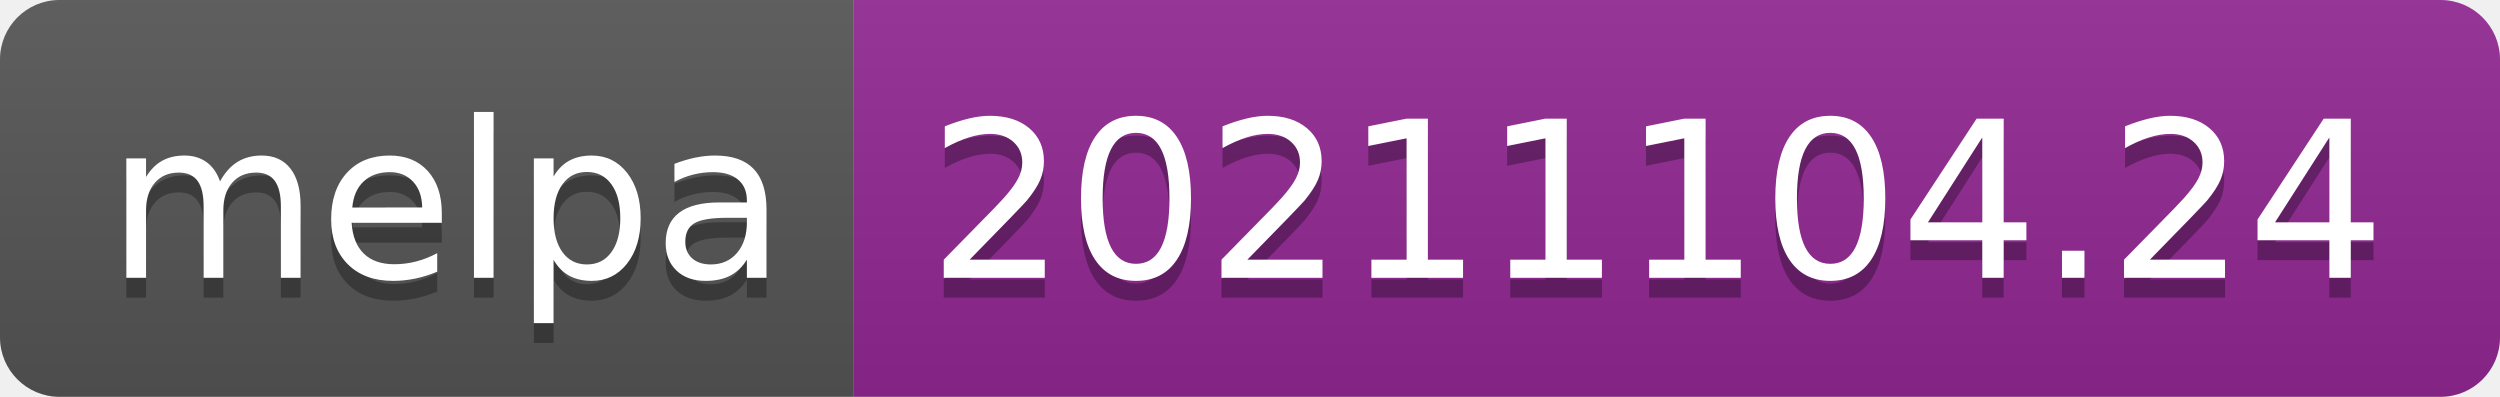
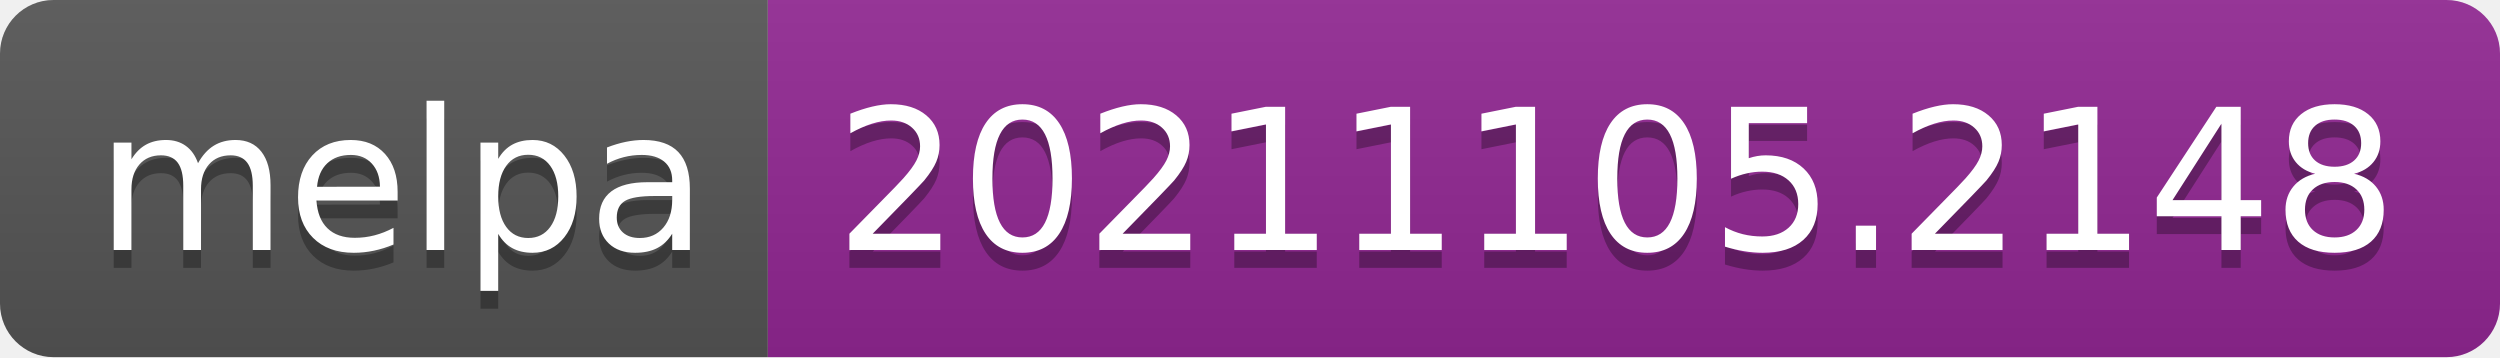
- <svg xmlns="http://www.w3.org/2000/svg" width="126" height="20" role="img" aria-label="melpa: 20211104.24">
+ <svg xmlns="http://www.w3.org/2000/svg" width="140" height="20" role="img" aria-label="melpa: 20211105.2148">
  <linearGradient id="s" x2="0" y2="100%">
    <stop offset="0" stop-color="#bbb" stop-opacity=".1" />
    <stop offset="1" stop-opacity=".1" />
  </linearGradient>
  <clipPath id="r">
-     <rect width="126" height="20" rx="3" fill="#fff" />
+     <rect width="140" height="20" rx="3" fill="#fff" />
  </clipPath>
  <g clip-path="url(#r)">
    <rect width="43" height="20" fill="#555" />
-     <rect x="43" width="83" height="20" fill="#922793" />
-     <rect width="126" height="20" fill="url(#s)" />
+     <rect x="43" width="97" height="20" fill="#922793" />
+     <rect width="140" height="20" fill="url(#s)" />
  </g>
  <g fill="#fff" text-anchor="middle" font-family="Verdana,Geneva,DejaVu Sans,sans-serif" text-rendering="geometricPrecision" font-size="110">
    <text aria-hidden="true" x="225" y="150" fill="#010101" fill-opacity=".3" transform="scale(.1)" textLength="330">melpa</text>
    <text x="225" y="140" transform="scale(.1)" fill="#fff" textLength="330">melpa</text>
-     <text aria-hidden="true" x="835" y="150" fill="#010101" fill-opacity=".3" transform="scale(.1)" textLength="730">20211104.24</text>
-     <text x="835" y="140" transform="scale(.1)" fill="#fff" textLength="730">20211104.24</text>
+     <text aria-hidden="true" x="905" y="150" fill="#010101" fill-opacity=".3" transform="scale(.1)" textLength="870">20211105.2148</text>
+     <text x="905" y="140" transform="scale(.1)" fill="#fff" textLength="870">20211105.2148</text>
  </g>
</svg>
